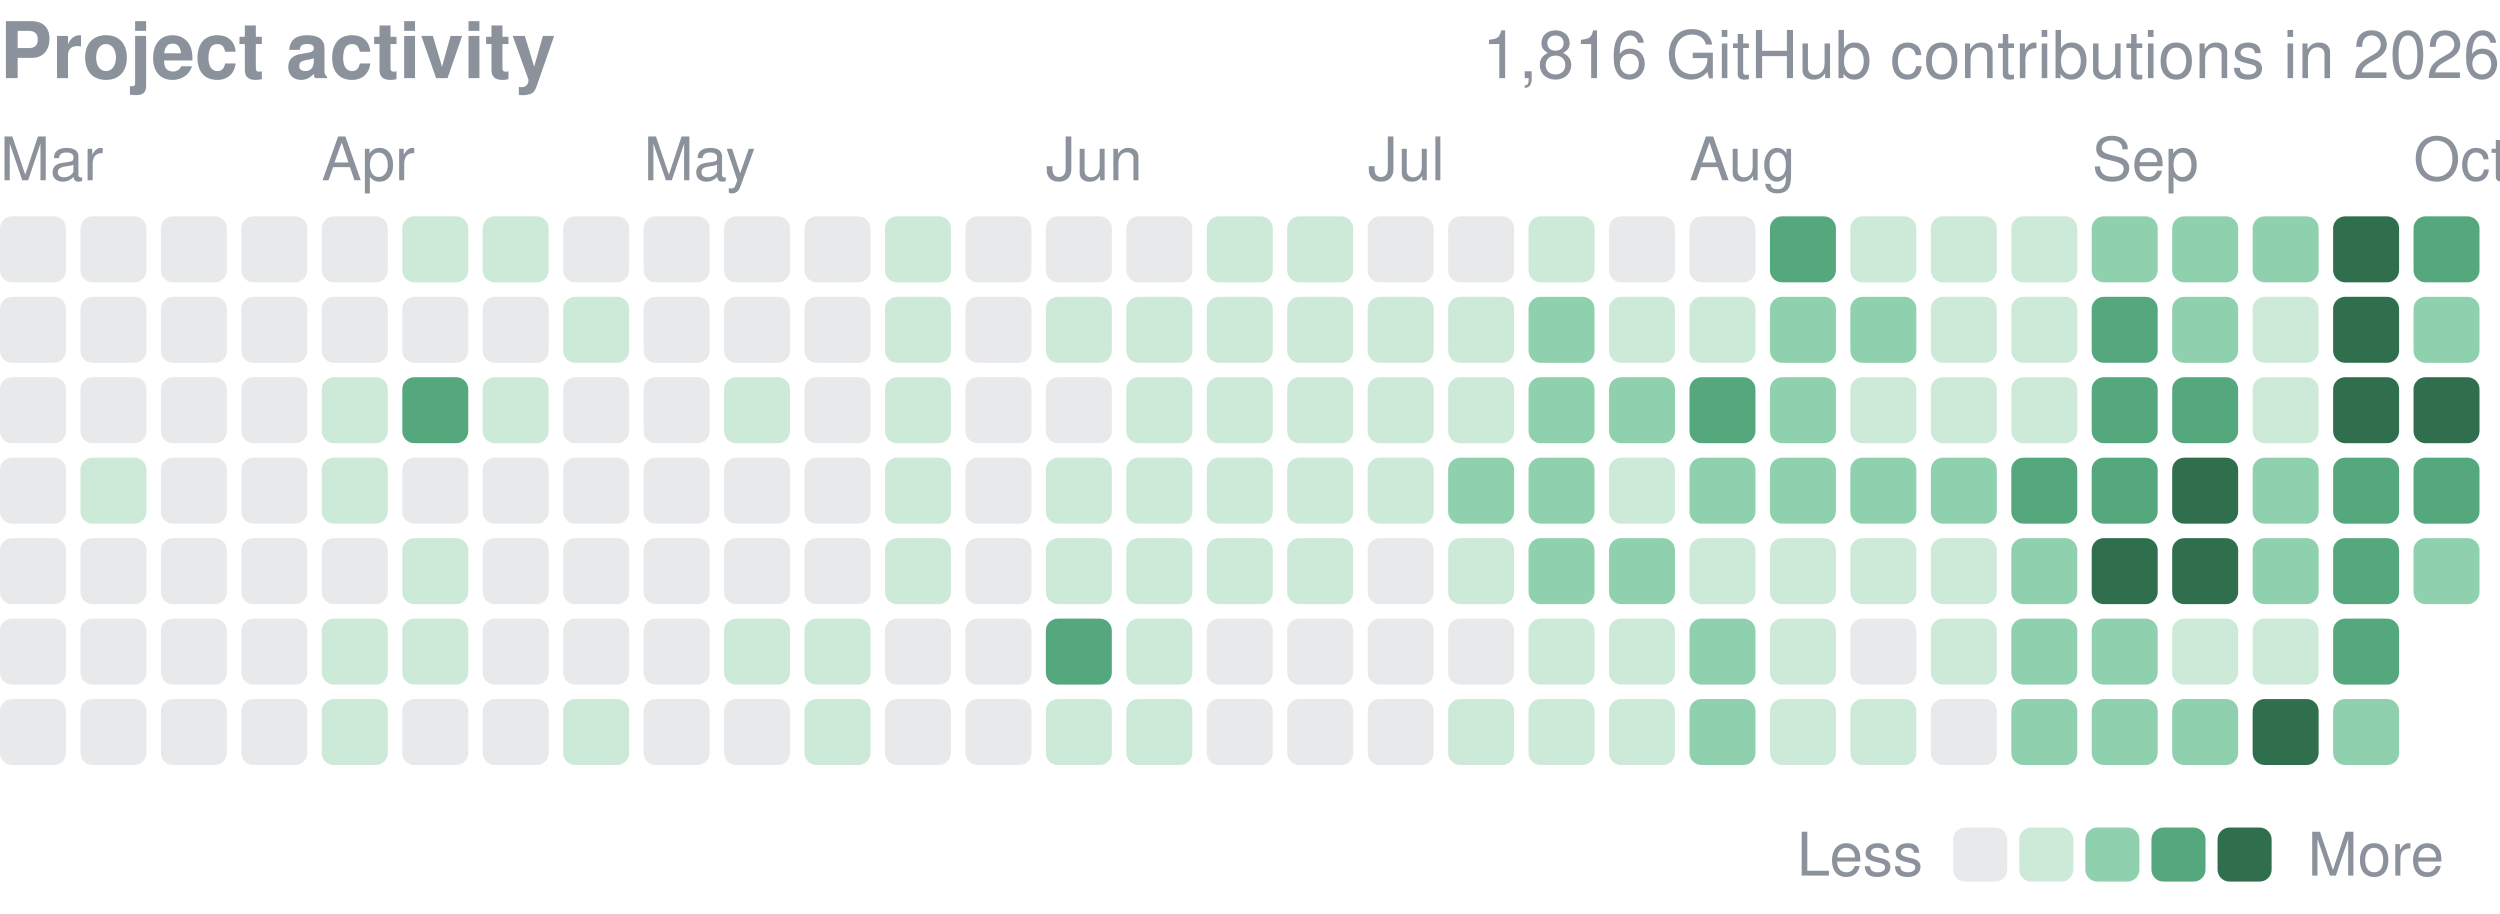
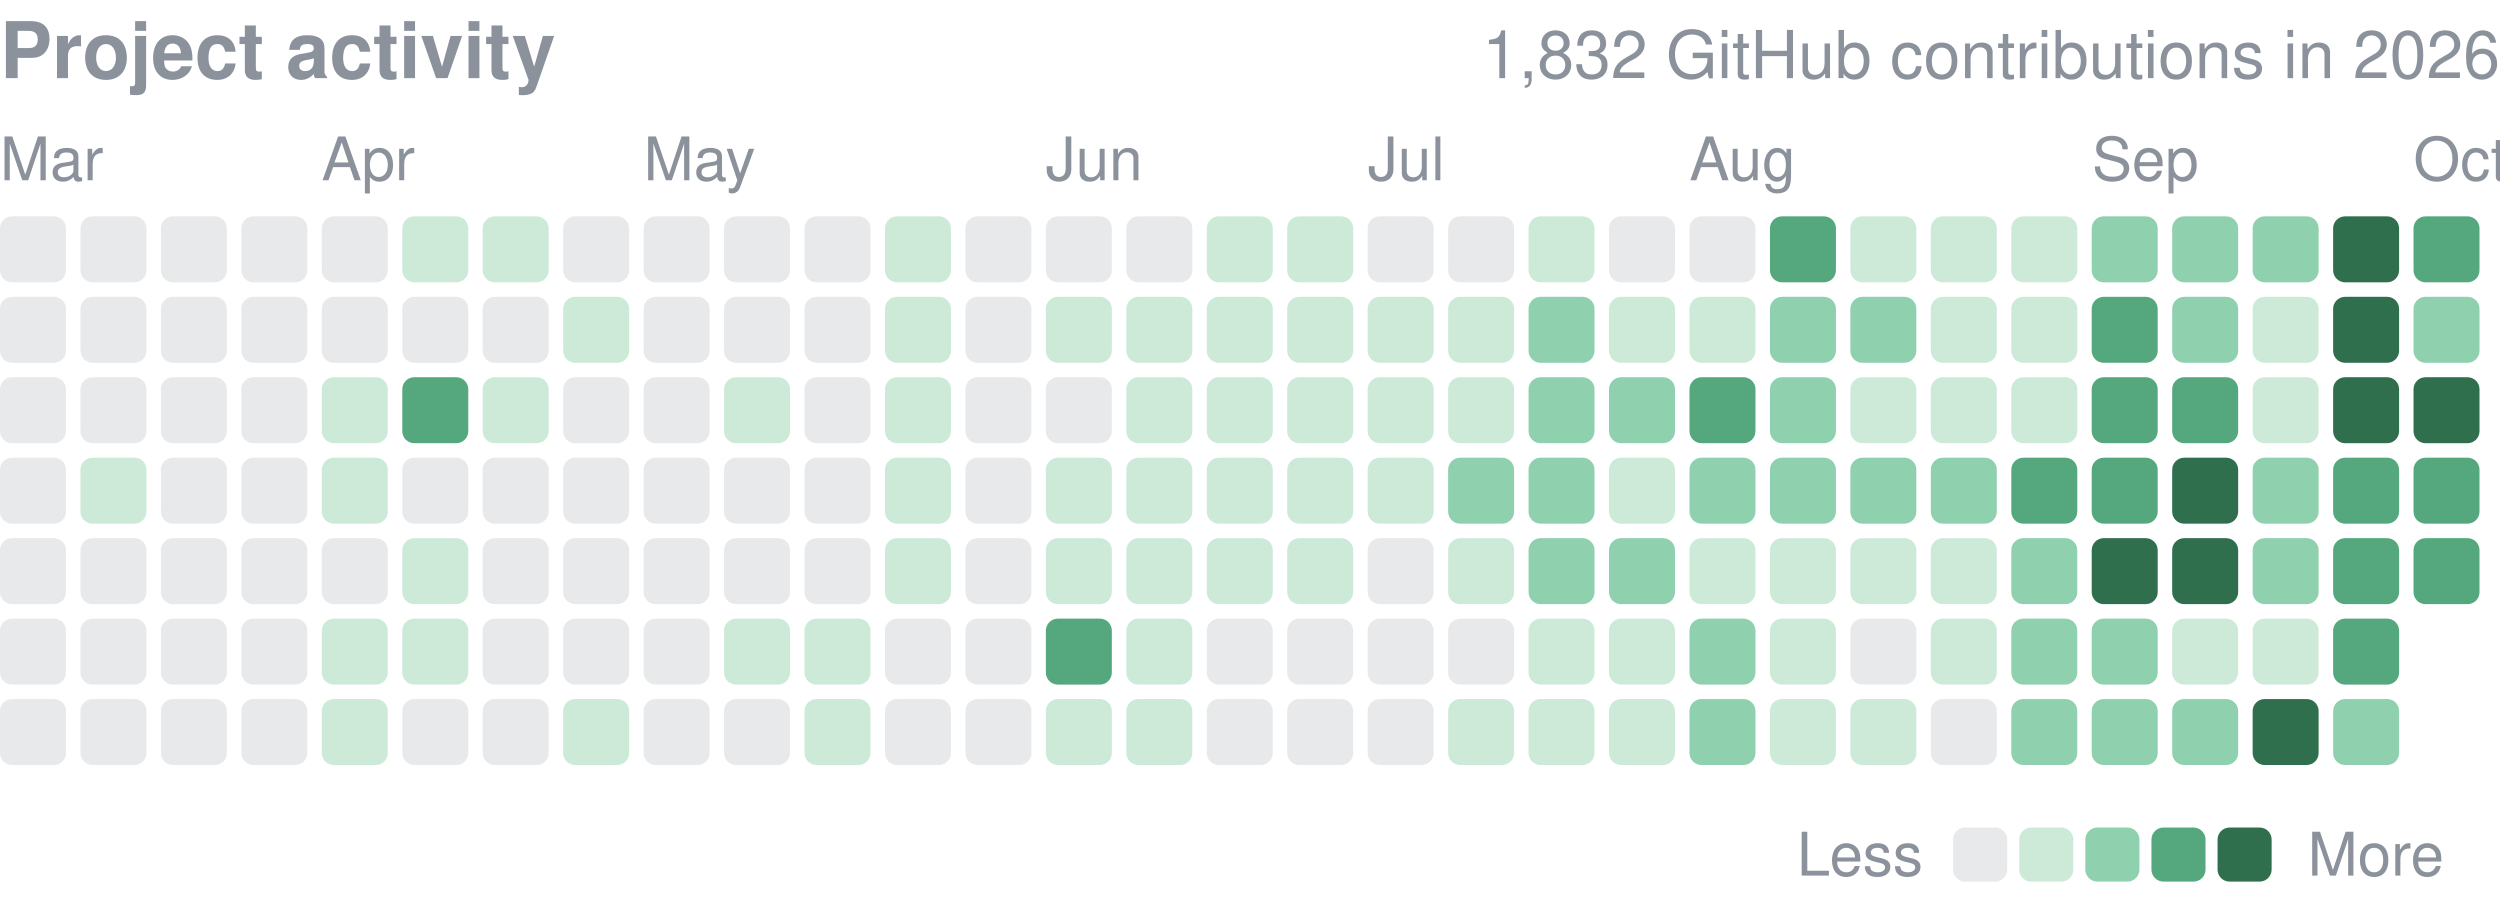
<svg xmlns="http://www.w3.org/2000/svg" width="416" height="152" viewBox="0 0 416 152" role="img" aria-label="yjinyoo GitHub contributions per day in 2026">
  <style>text{font-family:-apple-system,BlinkMacSystemFont,"Segoe UI",Helvetica,Arial,sans-serif}</style>
  <text x="0" y="13" font-size="13" font-weight="600" fill="#8b929c">Project activity</text>
-   <text x="416" y="13" font-size="11" fill="#8b929c" text-anchor="end">1,816 GitHub contributions in 2026</text>
+   <text x="416" y="13" font-size="11" fill="#8b929c" text-anchor="end">1,832 GitHub contributions in 2026</text>
  <text x="0.0" y="30" font-size="10" fill="#8b929c">Mar</text>
  <text x="53.5" y="30" font-size="10" fill="#8b929c">Apr</text>
  <text x="107.1" y="30" font-size="10" fill="#8b929c">May</text>
  <text x="174.0" y="30" font-size="10" fill="#8b929c">Jun</text>
  <text x="227.6" y="30" font-size="10" fill="#8b929c">Jul</text>
  <text x="281.1" y="30" font-size="10" fill="#8b929c">Aug</text>
  <text x="348.1" y="30" font-size="10" fill="#8b929c">Sep</text>
  <text x="401.6" y="30" font-size="10" fill="#8b929c">Oct</text>
  <rect x="0.00" y="36.00" width="10.98" height="10.98" rx="2.0" fill="#8b929c" opacity="0.2" />
  <rect x="0.00" y="49.39" width="10.98" height="10.98" rx="2.0" fill="#8b929c" opacity="0.2" />
  <rect x="0.00" y="62.77" width="10.98" height="10.98" rx="2.0" fill="#8b929c" opacity="0.2" />
  <rect x="0.00" y="76.16" width="10.98" height="10.98" rx="2.0" fill="#8b929c" opacity="0.2" />
  <rect x="0.00" y="89.55" width="10.98" height="10.98" rx="2.0" fill="#8b929c" opacity="0.2" />
  <rect x="0.00" y="102.94" width="10.98" height="10.98" rx="2.0" fill="#8b929c" opacity="0.2" />
  <rect x="0.00" y="116.32" width="10.98" height="10.98" rx="2.0" fill="#8b929c" opacity="0.2" />
  <rect x="13.39" y="36.00" width="10.98" height="10.98" rx="2.0" fill="#8b929c" opacity="0.2" />
  <rect x="13.39" y="49.39" width="10.98" height="10.98" rx="2.0" fill="#8b929c" opacity="0.2" />
  <rect x="13.39" y="62.77" width="10.98" height="10.98" rx="2.0" fill="#8b929c" opacity="0.2" />
  <rect x="13.39" y="76.16" width="10.98" height="10.98" rx="2.0" fill="#cdead9" />
  <rect x="13.39" y="89.55" width="10.98" height="10.98" rx="2.0" fill="#8b929c" opacity="0.2" />
  <rect x="13.39" y="102.94" width="10.98" height="10.98" rx="2.0" fill="#8b929c" opacity="0.2" />
  <rect x="13.39" y="116.32" width="10.98" height="10.98" rx="2.0" fill="#8b929c" opacity="0.2" />
  <rect x="26.77" y="36.00" width="10.98" height="10.98" rx="2.0" fill="#8b929c" opacity="0.2" />
  <rect x="26.77" y="49.39" width="10.98" height="10.98" rx="2.0" fill="#8b929c" opacity="0.2" />
  <rect x="26.77" y="62.77" width="10.98" height="10.98" rx="2.0" fill="#8b929c" opacity="0.2" />
  <rect x="26.77" y="76.16" width="10.98" height="10.98" rx="2.0" fill="#8b929c" opacity="0.2" />
  <rect x="26.77" y="89.55" width="10.98" height="10.98" rx="2.0" fill="#8b929c" opacity="0.2" />
  <rect x="26.77" y="102.94" width="10.98" height="10.98" rx="2.0" fill="#8b929c" opacity="0.2" />
  <rect x="26.77" y="116.32" width="10.98" height="10.98" rx="2.0" fill="#8b929c" opacity="0.2" />
  <rect x="40.16" y="36.00" width="10.98" height="10.98" rx="2.0" fill="#8b929c" opacity="0.2" />
  <rect x="40.16" y="49.39" width="10.98" height="10.98" rx="2.0" fill="#8b929c" opacity="0.2" />
  <rect x="40.16" y="62.77" width="10.98" height="10.98" rx="2.0" fill="#8b929c" opacity="0.2" />
  <rect x="40.16" y="76.16" width="10.98" height="10.98" rx="2.0" fill="#8b929c" opacity="0.2" />
  <rect x="40.16" y="89.55" width="10.98" height="10.98" rx="2.0" fill="#8b929c" opacity="0.2" />
  <rect x="40.16" y="102.94" width="10.98" height="10.98" rx="2.0" fill="#8b929c" opacity="0.2" />
  <rect x="40.16" y="116.32" width="10.98" height="10.98" rx="2.0" fill="#8b929c" opacity="0.2" />
  <rect x="53.55" y="36.00" width="10.98" height="10.98" rx="2.0" fill="#8b929c" opacity="0.2" />
  <rect x="53.55" y="49.39" width="10.98" height="10.98" rx="2.0" fill="#8b929c" opacity="0.2" />
  <rect x="53.55" y="62.77" width="10.98" height="10.98" rx="2.0" fill="#cdead9" />
  <rect x="53.55" y="76.16" width="10.98" height="10.98" rx="2.0" fill="#cdead9" />
  <rect x="53.55" y="89.55" width="10.98" height="10.98" rx="2.0" fill="#8b929c" opacity="0.2" />
  <rect x="53.55" y="102.94" width="10.98" height="10.98" rx="2.0" fill="#cdead9" />
  <rect x="53.55" y="116.32" width="10.98" height="10.98" rx="2.0" fill="#cdead9" />
  <rect x="66.94" y="36.00" width="10.98" height="10.98" rx="2.0" fill="#cdead9" />
  <rect x="66.94" y="49.39" width="10.98" height="10.98" rx="2.0" fill="#8b929c" opacity="0.2" />
  <rect x="66.94" y="62.77" width="10.98" height="10.98" rx="2.0" fill="#55a87e" />
  <rect x="66.94" y="76.16" width="10.98" height="10.98" rx="2.0" fill="#8b929c" opacity="0.2" />
  <rect x="66.94" y="89.55" width="10.98" height="10.98" rx="2.0" fill="#cdead9" />
  <rect x="66.94" y="102.94" width="10.98" height="10.98" rx="2.0" fill="#cdead9" />
  <rect x="66.94" y="116.32" width="10.98" height="10.98" rx="2.0" fill="#8b929c" opacity="0.2" />
  <rect x="80.32" y="36.00" width="10.98" height="10.98" rx="2.0" fill="#cdead9" />
  <rect x="80.32" y="49.39" width="10.98" height="10.98" rx="2.0" fill="#8b929c" opacity="0.2" />
  <rect x="80.32" y="62.77" width="10.98" height="10.98" rx="2.0" fill="#cdead9" />
  <rect x="80.32" y="76.16" width="10.98" height="10.98" rx="2.0" fill="#8b929c" opacity="0.2" />
  <rect x="80.32" y="89.55" width="10.98" height="10.98" rx="2.0" fill="#8b929c" opacity="0.2" />
  <rect x="80.32" y="102.94" width="10.98" height="10.98" rx="2.0" fill="#8b929c" opacity="0.2" />
  <rect x="80.32" y="116.32" width="10.98" height="10.98" rx="2.0" fill="#8b929c" opacity="0.2" />
  <rect x="93.71" y="36.00" width="10.98" height="10.98" rx="2.0" fill="#8b929c" opacity="0.2" />
  <rect x="93.71" y="49.39" width="10.98" height="10.98" rx="2.0" fill="#cdead9" />
  <rect x="93.71" y="62.77" width="10.98" height="10.98" rx="2.0" fill="#8b929c" opacity="0.2" />
  <rect x="93.71" y="76.16" width="10.98" height="10.98" rx="2.0" fill="#8b929c" opacity="0.2" />
  <rect x="93.71" y="89.55" width="10.98" height="10.98" rx="2.0" fill="#8b929c" opacity="0.2" />
  <rect x="93.71" y="102.94" width="10.98" height="10.98" rx="2.0" fill="#8b929c" opacity="0.2" />
  <rect x="93.71" y="116.32" width="10.98" height="10.98" rx="2.0" fill="#cdead9" />
  <rect x="107.10" y="36.00" width="10.98" height="10.98" rx="2.0" fill="#8b929c" opacity="0.2" />
  <rect x="107.10" y="49.39" width="10.98" height="10.98" rx="2.0" fill="#8b929c" opacity="0.2" />
  <rect x="107.10" y="62.77" width="10.98" height="10.98" rx="2.0" fill="#8b929c" opacity="0.2" />
  <rect x="107.10" y="76.16" width="10.98" height="10.98" rx="2.0" fill="#8b929c" opacity="0.2" />
  <rect x="107.10" y="89.55" width="10.98" height="10.98" rx="2.0" fill="#8b929c" opacity="0.2" />
  <rect x="107.10" y="102.94" width="10.98" height="10.98" rx="2.0" fill="#8b929c" opacity="0.2" />
  <rect x="107.10" y="116.32" width="10.98" height="10.98" rx="2.0" fill="#8b929c" opacity="0.2" />
  <rect x="120.48" y="36.00" width="10.98" height="10.98" rx="2.0" fill="#8b929c" opacity="0.2" />
  <rect x="120.48" y="49.39" width="10.98" height="10.98" rx="2.0" fill="#8b929c" opacity="0.2" />
  <rect x="120.48" y="62.77" width="10.98" height="10.98" rx="2.0" fill="#cdead9" />
  <rect x="120.48" y="76.16" width="10.98" height="10.98" rx="2.0" fill="#8b929c" opacity="0.2" />
  <rect x="120.48" y="89.55" width="10.98" height="10.98" rx="2.0" fill="#8b929c" opacity="0.2" />
  <rect x="120.48" y="102.94" width="10.98" height="10.98" rx="2.0" fill="#cdead9" />
  <rect x="120.48" y="116.32" width="10.98" height="10.98" rx="2.0" fill="#8b929c" opacity="0.2" />
  <rect x="133.87" y="36.00" width="10.98" height="10.98" rx="2.0" fill="#8b929c" opacity="0.2" />
  <rect x="133.87" y="49.39" width="10.98" height="10.98" rx="2.0" fill="#8b929c" opacity="0.2" />
  <rect x="133.87" y="62.77" width="10.98" height="10.98" rx="2.0" fill="#8b929c" opacity="0.2" />
  <rect x="133.87" y="76.16" width="10.98" height="10.98" rx="2.0" fill="#8b929c" opacity="0.2" />
  <rect x="133.87" y="89.55" width="10.98" height="10.98" rx="2.0" fill="#8b929c" opacity="0.2" />
  <rect x="133.87" y="102.94" width="10.98" height="10.98" rx="2.0" fill="#cdead9" />
  <rect x="133.87" y="116.32" width="10.98" height="10.98" rx="2.0" fill="#cdead9" />
  <rect x="147.26" y="36.00" width="10.98" height="10.98" rx="2.0" fill="#cdead9" />
  <rect x="147.26" y="49.39" width="10.98" height="10.98" rx="2.0" fill="#cdead9" />
  <rect x="147.26" y="62.77" width="10.98" height="10.98" rx="2.0" fill="#cdead9" />
  <rect x="147.26" y="76.16" width="10.98" height="10.98" rx="2.0" fill="#cdead9" />
  <rect x="147.26" y="89.55" width="10.98" height="10.98" rx="2.0" fill="#cdead9" />
  <rect x="147.26" y="102.94" width="10.98" height="10.98" rx="2.0" fill="#8b929c" opacity="0.2" />
  <rect x="147.26" y="116.32" width="10.98" height="10.98" rx="2.0" fill="#8b929c" opacity="0.2" />
  <rect x="160.65" y="36.00" width="10.98" height="10.98" rx="2.0" fill="#8b929c" opacity="0.2" />
  <rect x="160.65" y="49.39" width="10.98" height="10.98" rx="2.0" fill="#8b929c" opacity="0.2" />
  <rect x="160.65" y="62.77" width="10.98" height="10.98" rx="2.0" fill="#8b929c" opacity="0.2" />
  <rect x="160.65" y="76.16" width="10.98" height="10.98" rx="2.0" fill="#8b929c" opacity="0.2" />
  <rect x="160.65" y="89.55" width="10.98" height="10.98" rx="2.0" fill="#8b929c" opacity="0.2" />
  <rect x="160.65" y="102.94" width="10.98" height="10.98" rx="2.0" fill="#8b929c" opacity="0.2" />
  <rect x="160.65" y="116.32" width="10.98" height="10.98" rx="2.0" fill="#8b929c" opacity="0.2" />
  <rect x="174.03" y="36.00" width="10.98" height="10.98" rx="2.0" fill="#8b929c" opacity="0.2" />
  <rect x="174.03" y="49.39" width="10.98" height="10.98" rx="2.0" fill="#cdead9" />
  <rect x="174.03" y="62.77" width="10.98" height="10.98" rx="2.0" fill="#8b929c" opacity="0.2" />
  <rect x="174.03" y="76.16" width="10.98" height="10.98" rx="2.0" fill="#cdead9" />
  <rect x="174.03" y="89.55" width="10.98" height="10.98" rx="2.0" fill="#cdead9" />
  <rect x="174.03" y="102.94" width="10.98" height="10.98" rx="2.0" fill="#55a87e" />
  <rect x="174.03" y="116.32" width="10.98" height="10.98" rx="2.0" fill="#cdead9" />
  <rect x="187.42" y="36.00" width="10.98" height="10.98" rx="2.0" fill="#8b929c" opacity="0.2" />
  <rect x="187.42" y="49.39" width="10.98" height="10.98" rx="2.0" fill="#cdead9" />
  <rect x="187.42" y="62.77" width="10.98" height="10.98" rx="2.0" fill="#cdead9" />
  <rect x="187.42" y="76.16" width="10.98" height="10.98" rx="2.0" fill="#cdead9" />
  <rect x="187.42" y="89.55" width="10.98" height="10.98" rx="2.0" fill="#cdead9" />
  <rect x="187.42" y="102.94" width="10.98" height="10.98" rx="2.0" fill="#cdead9" />
  <rect x="187.42" y="116.32" width="10.98" height="10.98" rx="2.0" fill="#cdead9" />
  <rect x="200.81" y="36.00" width="10.98" height="10.98" rx="2.0" fill="#cdead9" />
  <rect x="200.81" y="49.39" width="10.98" height="10.98" rx="2.0" fill="#cdead9" />
  <rect x="200.81" y="62.77" width="10.98" height="10.98" rx="2.0" fill="#cdead9" />
  <rect x="200.81" y="76.16" width="10.98" height="10.98" rx="2.0" fill="#cdead9" />
  <rect x="200.81" y="89.55" width="10.98" height="10.98" rx="2.0" fill="#cdead9" />
  <rect x="200.81" y="102.94" width="10.98" height="10.98" rx="2.0" fill="#8b929c" opacity="0.2" />
  <rect x="200.81" y="116.32" width="10.98" height="10.98" rx="2.0" fill="#8b929c" opacity="0.2" />
  <rect x="214.19" y="36.00" width="10.98" height="10.98" rx="2.0" fill="#cdead9" />
  <rect x="214.19" y="49.39" width="10.98" height="10.98" rx="2.0" fill="#cdead9" />
  <rect x="214.19" y="62.77" width="10.98" height="10.98" rx="2.0" fill="#cdead9" />
  <rect x="214.19" y="76.16" width="10.98" height="10.98" rx="2.0" fill="#cdead9" />
  <rect x="214.19" y="89.55" width="10.98" height="10.98" rx="2.0" fill="#cdead9" />
  <rect x="214.19" y="102.94" width="10.98" height="10.98" rx="2.0" fill="#8b929c" opacity="0.2" />
  <rect x="214.19" y="116.32" width="10.98" height="10.98" rx="2.0" fill="#8b929c" opacity="0.2" />
  <rect x="227.58" y="36.00" width="10.98" height="10.98" rx="2.0" fill="#8b929c" opacity="0.2" />
  <rect x="227.58" y="49.39" width="10.98" height="10.98" rx="2.0" fill="#cdead9" />
  <rect x="227.58" y="62.77" width="10.98" height="10.98" rx="2.0" fill="#cdead9" />
  <rect x="227.58" y="76.16" width="10.98" height="10.98" rx="2.0" fill="#cdead9" />
  <rect x="227.58" y="89.55" width="10.98" height="10.98" rx="2.0" fill="#8b929c" opacity="0.2" />
  <rect x="227.58" y="102.94" width="10.98" height="10.98" rx="2.0" fill="#8b929c" opacity="0.2" />
  <rect x="227.58" y="116.32" width="10.98" height="10.98" rx="2.0" fill="#8b929c" opacity="0.2" />
  <rect x="240.97" y="36.00" width="10.98" height="10.98" rx="2.0" fill="#8b929c" opacity="0.2" />
  <rect x="240.97" y="49.39" width="10.98" height="10.98" rx="2.0" fill="#cdead9" />
  <rect x="240.97" y="62.77" width="10.98" height="10.98" rx="2.0" fill="#cdead9" />
  <rect x="240.97" y="76.16" width="10.98" height="10.98" rx="2.0" fill="#8fd0ae" />
  <rect x="240.97" y="89.55" width="10.98" height="10.98" rx="2.0" fill="#cdead9" />
  <rect x="240.97" y="102.94" width="10.98" height="10.98" rx="2.0" fill="#8b929c" opacity="0.2" />
  <rect x="240.97" y="116.32" width="10.98" height="10.98" rx="2.0" fill="#cdead9" />
  <rect x="254.35" y="36.00" width="10.98" height="10.98" rx="2.0" fill="#cdead9" />
  <rect x="254.35" y="49.39" width="10.98" height="10.98" rx="2.0" fill="#8fd0ae" />
  <rect x="254.35" y="62.77" width="10.98" height="10.98" rx="2.0" fill="#8fd0ae" />
  <rect x="254.35" y="76.16" width="10.98" height="10.98" rx="2.0" fill="#8fd0ae" />
  <rect x="254.35" y="89.55" width="10.98" height="10.98" rx="2.0" fill="#8fd0ae" />
  <rect x="254.35" y="102.94" width="10.98" height="10.98" rx="2.0" fill="#cdead9" />
  <rect x="254.35" y="116.32" width="10.98" height="10.98" rx="2.0" fill="#cdead9" />
  <rect x="267.74" y="36.00" width="10.98" height="10.98" rx="2.0" fill="#8b929c" opacity="0.2" />
  <rect x="267.74" y="49.39" width="10.98" height="10.98" rx="2.0" fill="#cdead9" />
  <rect x="267.74" y="62.77" width="10.98" height="10.98" rx="2.0" fill="#8fd0ae" />
  <rect x="267.74" y="76.16" width="10.98" height="10.98" rx="2.0" fill="#cdead9" />
  <rect x="267.74" y="89.55" width="10.98" height="10.98" rx="2.0" fill="#8fd0ae" />
  <rect x="267.74" y="102.94" width="10.98" height="10.98" rx="2.0" fill="#cdead9" />
  <rect x="267.74" y="116.32" width="10.98" height="10.98" rx="2.0" fill="#cdead9" />
  <rect x="281.13" y="36.00" width="10.98" height="10.98" rx="2.0" fill="#8b929c" opacity="0.2" />
  <rect x="281.13" y="49.39" width="10.98" height="10.98" rx="2.0" fill="#cdead9" />
  <rect x="281.13" y="62.77" width="10.98" height="10.98" rx="2.0" fill="#55a87e" />
  <rect x="281.13" y="76.16" width="10.98" height="10.98" rx="2.0" fill="#8fd0ae" />
  <rect x="281.13" y="89.55" width="10.98" height="10.98" rx="2.0" fill="#cdead9" />
  <rect x="281.13" y="102.94" width="10.98" height="10.98" rx="2.0" fill="#8fd0ae" />
  <rect x="281.13" y="116.32" width="10.98" height="10.98" rx="2.0" fill="#8fd0ae" />
  <rect x="294.52" y="36.00" width="10.98" height="10.98" rx="2.0" fill="#55a87e" />
  <rect x="294.52" y="49.39" width="10.98" height="10.98" rx="2.0" fill="#8fd0ae" />
  <rect x="294.52" y="62.77" width="10.98" height="10.98" rx="2.0" fill="#8fd0ae" />
  <rect x="294.52" y="76.16" width="10.98" height="10.98" rx="2.0" fill="#8fd0ae" />
  <rect x="294.52" y="89.55" width="10.98" height="10.98" rx="2.0" fill="#cdead9" />
  <rect x="294.52" y="102.94" width="10.98" height="10.98" rx="2.0" fill="#cdead9" />
  <rect x="294.52" y="116.32" width="10.98" height="10.98" rx="2.0" fill="#cdead9" />
  <rect x="307.90" y="36.00" width="10.98" height="10.98" rx="2.0" fill="#cdead9" />
  <rect x="307.90" y="49.39" width="10.98" height="10.98" rx="2.0" fill="#8fd0ae" />
  <rect x="307.90" y="62.77" width="10.98" height="10.98" rx="2.0" fill="#cdead9" />
  <rect x="307.90" y="76.16" width="10.98" height="10.98" rx="2.0" fill="#8fd0ae" />
  <rect x="307.90" y="89.55" width="10.98" height="10.98" rx="2.0" fill="#cdead9" />
  <rect x="307.90" y="102.94" width="10.98" height="10.98" rx="2.0" fill="#8b929c" opacity="0.2" />
  <rect x="307.90" y="116.32" width="10.98" height="10.98" rx="2.0" fill="#cdead9" />
  <rect x="321.29" y="36.00" width="10.98" height="10.98" rx="2.0" fill="#cdead9" />
  <rect x="321.29" y="49.39" width="10.98" height="10.98" rx="2.0" fill="#cdead9" />
  <rect x="321.29" y="62.77" width="10.98" height="10.98" rx="2.0" fill="#cdead9" />
  <rect x="321.29" y="76.16" width="10.98" height="10.98" rx="2.0" fill="#8fd0ae" />
  <rect x="321.29" y="89.55" width="10.98" height="10.98" rx="2.0" fill="#cdead9" />
  <rect x="321.29" y="102.94" width="10.98" height="10.98" rx="2.0" fill="#cdead9" />
  <rect x="321.29" y="116.32" width="10.98" height="10.98" rx="2.0" fill="#8b929c" opacity="0.2" />
  <rect x="334.68" y="36.00" width="10.98" height="10.98" rx="2.0" fill="#cdead9" />
  <rect x="334.68" y="49.39" width="10.98" height="10.98" rx="2.0" fill="#cdead9" />
  <rect x="334.68" y="62.77" width="10.98" height="10.98" rx="2.0" fill="#cdead9" />
  <rect x="334.68" y="76.16" width="10.98" height="10.98" rx="2.0" fill="#55a87e" />
  <rect x="334.68" y="89.55" width="10.98" height="10.98" rx="2.0" fill="#8fd0ae" />
  <rect x="334.68" y="102.94" width="10.98" height="10.98" rx="2.0" fill="#8fd0ae" />
  <rect x="334.68" y="116.32" width="10.98" height="10.98" rx="2.0" fill="#8fd0ae" />
  <rect x="348.06" y="36.00" width="10.98" height="10.98" rx="2.0" fill="#8fd0ae" />
  <rect x="348.06" y="49.39" width="10.98" height="10.98" rx="2.0" fill="#55a87e" />
  <rect x="348.06" y="62.77" width="10.98" height="10.98" rx="2.0" fill="#55a87e" />
  <rect x="348.06" y="76.16" width="10.98" height="10.98" rx="2.0" fill="#55a87e" />
  <rect x="348.06" y="89.55" width="10.98" height="10.98" rx="2.0" fill="#2f6f4e" />
  <rect x="348.06" y="102.94" width="10.98" height="10.98" rx="2.0" fill="#8fd0ae" />
  <rect x="348.06" y="116.32" width="10.98" height="10.98" rx="2.0" fill="#8fd0ae" />
  <rect x="361.45" y="36.00" width="10.98" height="10.98" rx="2.0" fill="#8fd0ae" />
  <rect x="361.45" y="49.39" width="10.98" height="10.98" rx="2.0" fill="#8fd0ae" />
  <rect x="361.45" y="62.77" width="10.98" height="10.98" rx="2.0" fill="#55a87e" />
  <rect x="361.45" y="76.16" width="10.98" height="10.98" rx="2.0" fill="#2f6f4e" />
  <rect x="361.45" y="89.55" width="10.98" height="10.98" rx="2.0" fill="#2f6f4e" />
  <rect x="361.45" y="102.94" width="10.98" height="10.98" rx="2.0" fill="#cdead9" />
  <rect x="361.45" y="116.32" width="10.98" height="10.98" rx="2.0" fill="#8fd0ae" />
  <rect x="374.84" y="36.00" width="10.98" height="10.98" rx="2.0" fill="#8fd0ae" />
  <rect x="374.84" y="49.39" width="10.98" height="10.98" rx="2.0" fill="#cdead9" />
  <rect x="374.84" y="62.77" width="10.98" height="10.98" rx="2.0" fill="#cdead9" />
  <rect x="374.84" y="76.16" width="10.98" height="10.98" rx="2.0" fill="#8fd0ae" />
  <rect x="374.84" y="89.55" width="10.98" height="10.98" rx="2.0" fill="#8fd0ae" />
  <rect x="374.84" y="102.94" width="10.98" height="10.98" rx="2.0" fill="#cdead9" />
  <rect x="374.84" y="116.32" width="10.98" height="10.98" rx="2.0" fill="#2f6f4e" />
  <rect x="388.23" y="36.00" width="10.98" height="10.98" rx="2.0" fill="#2f6f4e" />
  <rect x="388.23" y="49.39" width="10.98" height="10.98" rx="2.0" fill="#2f6f4e" />
  <rect x="388.23" y="62.77" width="10.98" height="10.98" rx="2.0" fill="#2f6f4e" />
  <rect x="388.23" y="76.16" width="10.98" height="10.98" rx="2.0" fill="#55a87e" />
  <rect x="388.23" y="89.55" width="10.98" height="10.98" rx="2.0" fill="#55a87e" />
  <rect x="388.23" y="102.94" width="10.98" height="10.98" rx="2.0" fill="#55a87e" />
  <rect x="388.23" y="116.32" width="10.98" height="10.98" rx="2.0" fill="#8fd0ae" />
  <rect x="401.61" y="36.00" width="10.98" height="10.98" rx="2.0" fill="#55a87e" />
  <rect x="401.61" y="49.39" width="10.98" height="10.98" rx="2.0" fill="#8fd0ae" />
  <rect x="401.61" y="62.77" width="10.98" height="10.98" rx="2.0" fill="#2f6f4e" />
  <rect x="401.61" y="76.16" width="10.98" height="10.98" rx="2.0" fill="#55a87e" />
-   <rect x="401.61" y="89.55" width="10.98" height="10.98" rx="2.0" fill="#8fd0ae" />
+   <rect x="401.61" y="89.55" width="10.98" height="10.98" rx="2.0" fill="#55a87e" />
  <text x="299" y="145.7" font-size="10" fill="#8b929c">Less</text>
  <rect x="325" y="137.7" width="9" height="9" rx="2.0" fill="#8b929c" opacity="0.2" />
  <rect x="336.0" y="137.7" width="9" height="9" rx="2.0" fill="#cdead9" />
  <rect x="347.0" y="137.7" width="9" height="9" rx="2.0" fill="#8fd0ae" />
  <rect x="358.0" y="137.7" width="9" height="9" rx="2.0" fill="#55a87e" />
  <rect x="369.0" y="137.7" width="9" height="9" rx="2.0" fill="#2f6f4e" />
  <text x="384.0" y="145.7" font-size="10" fill="#8b929c">More</text>
</svg>
